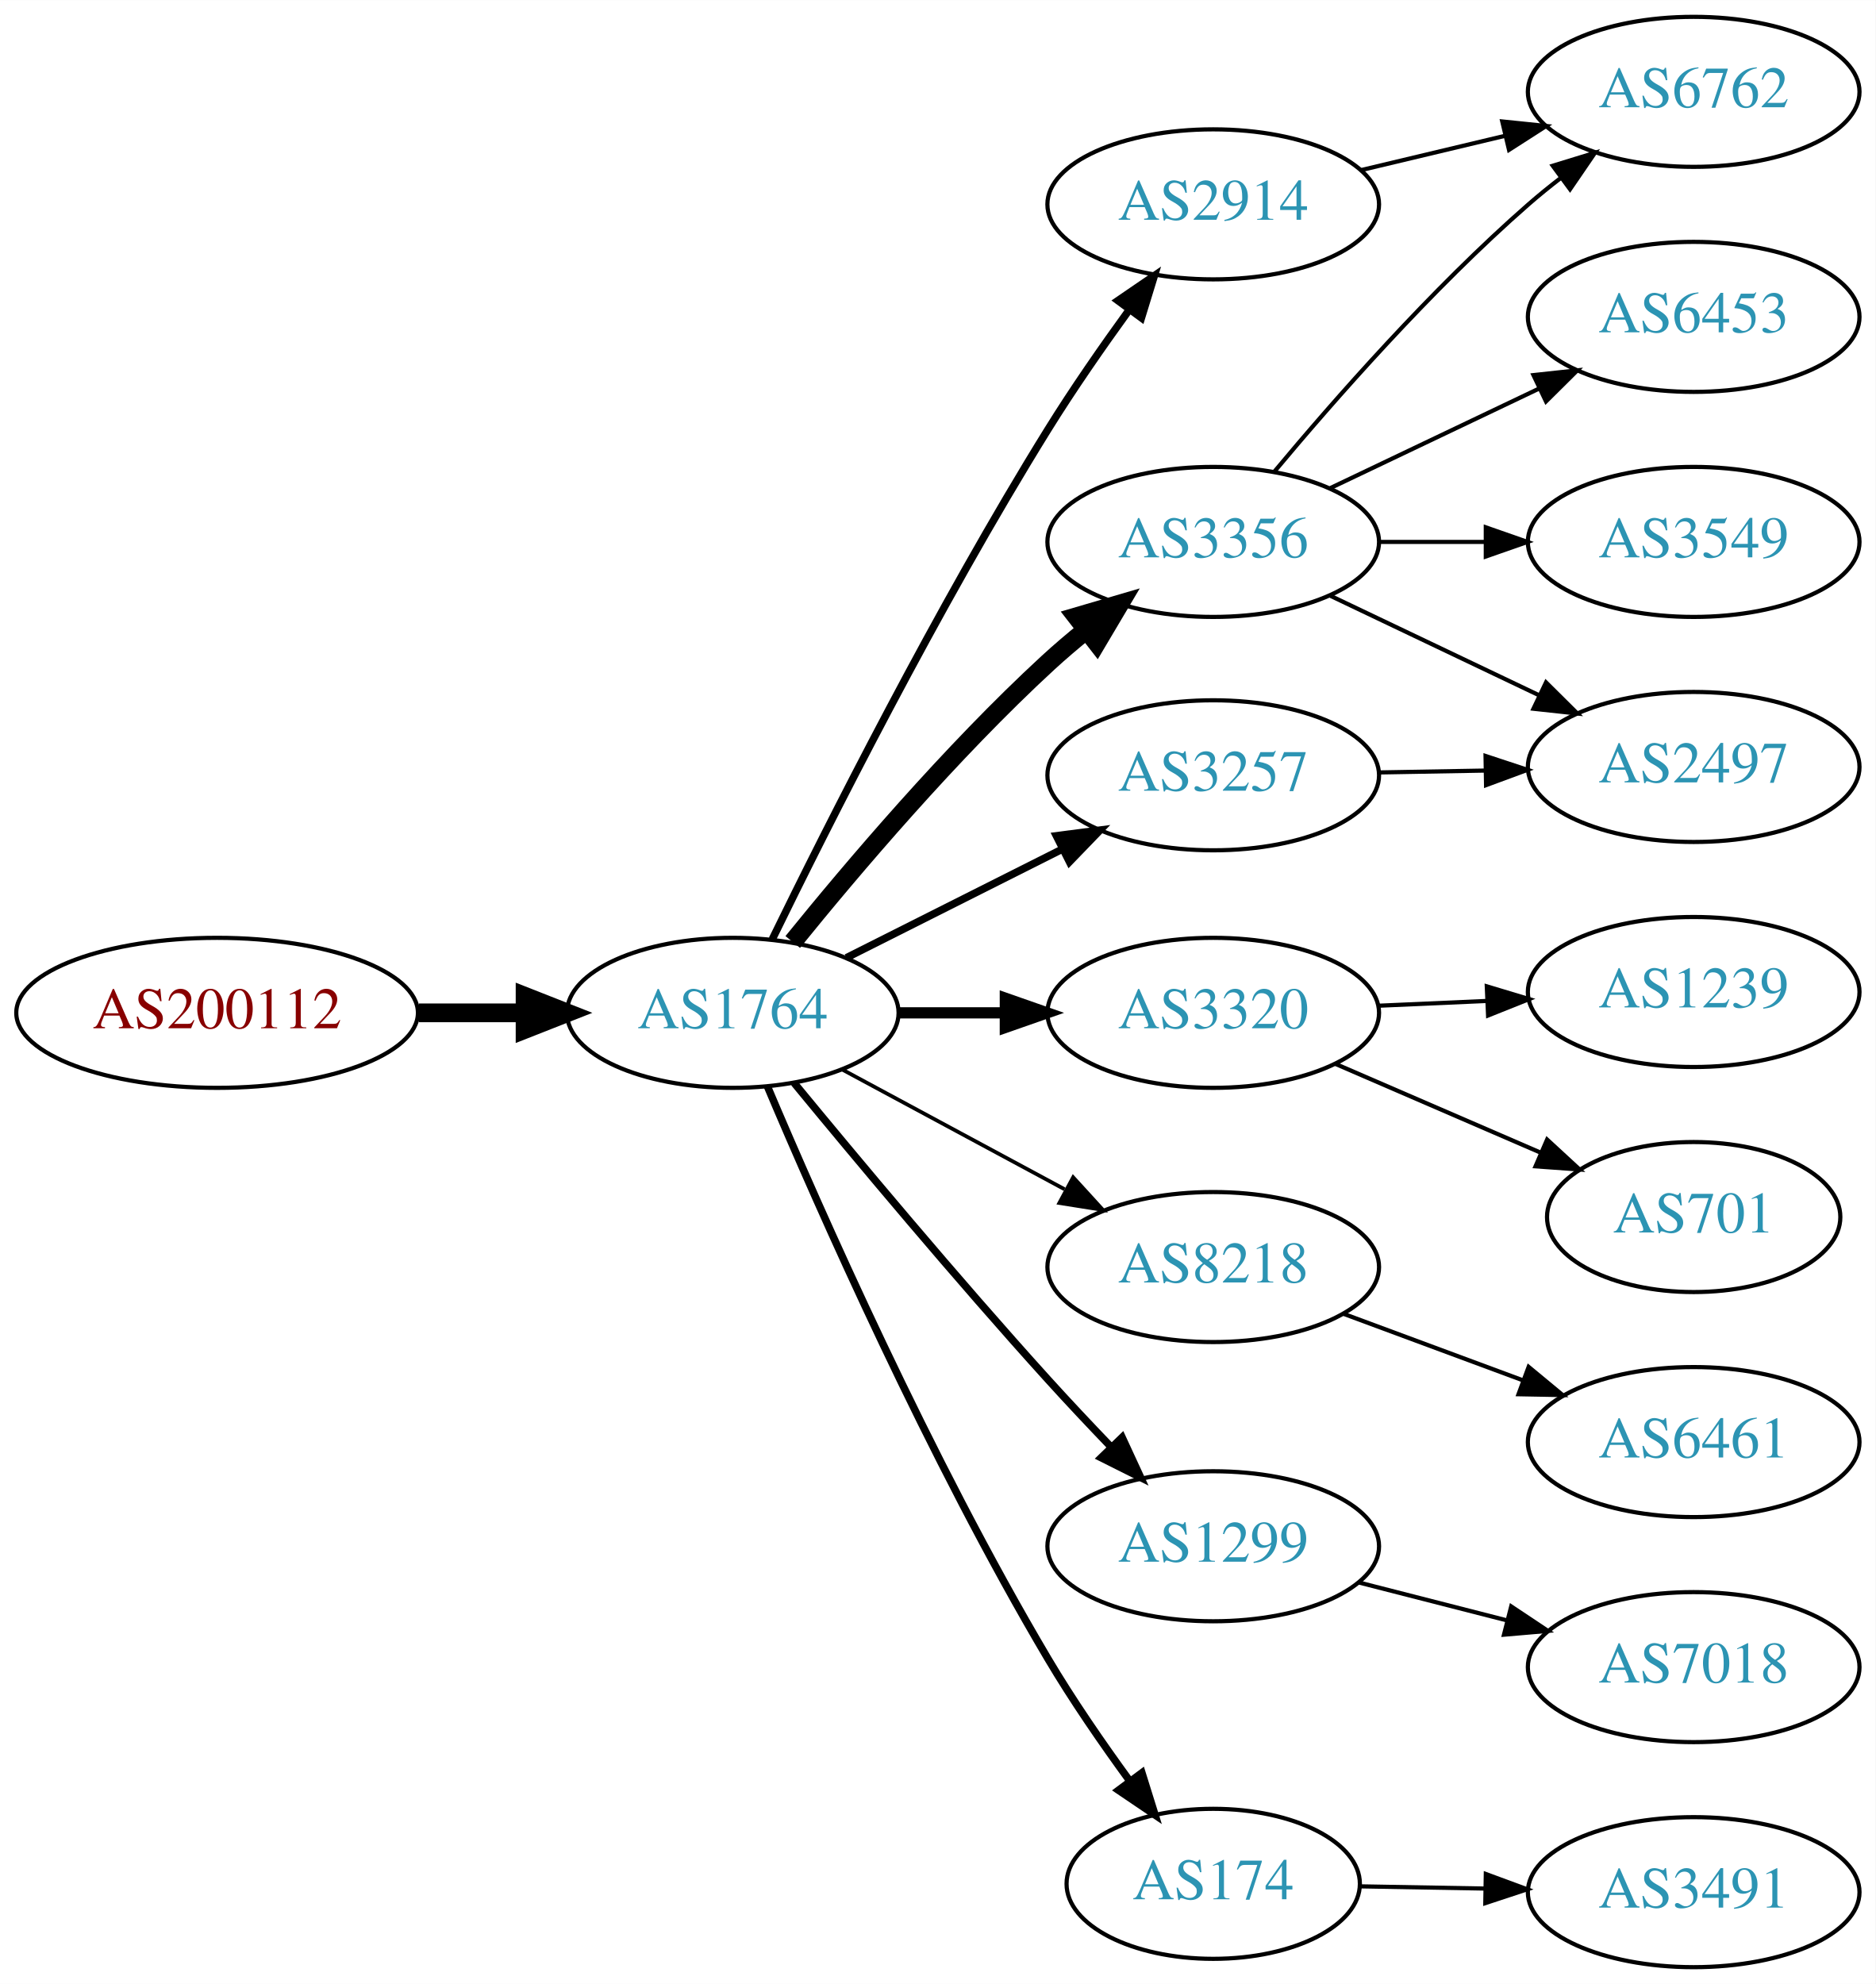
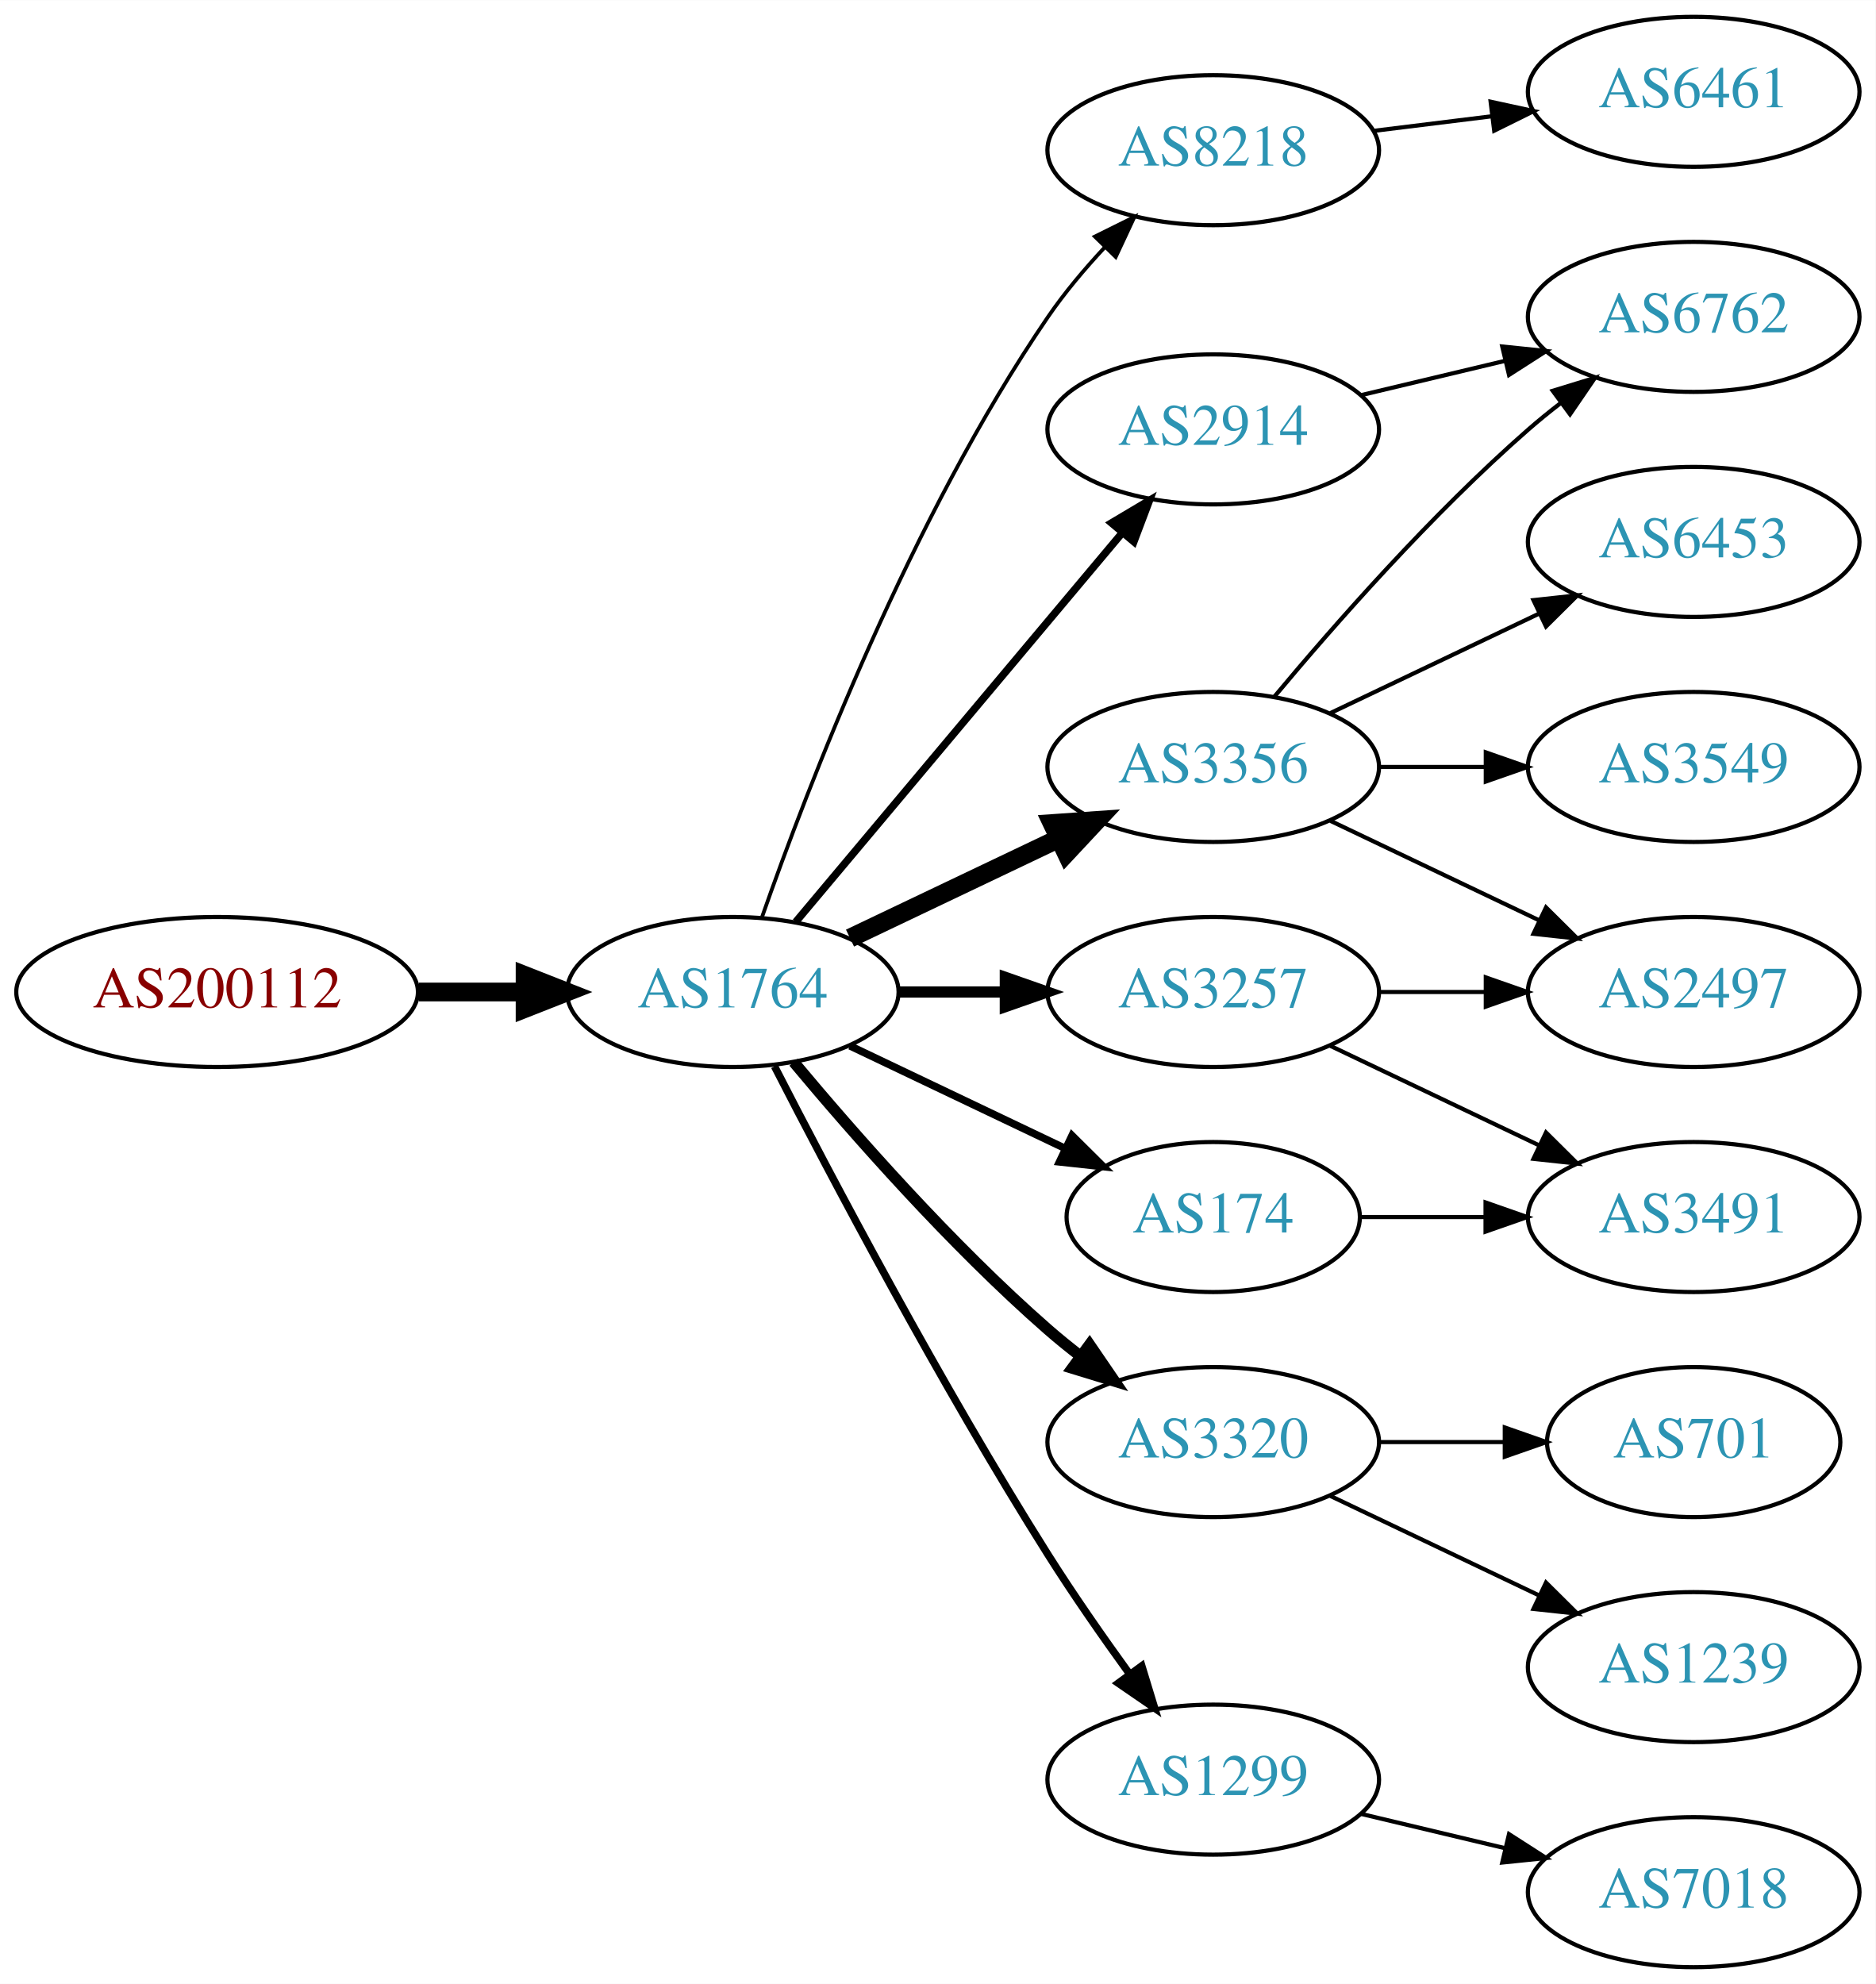
<svg xmlns="http://www.w3.org/2000/svg" xmlns:xlink="http://www.w3.org/1999/xlink" width="450pt" height="476pt" viewBox="0.00 0.00 450.07 476.00">
  <g id="graph0" class="graph" transform="scale(1 1) rotate(0) translate(4 472)">
    <polygon fill="white" stroke="none" points="-4,4 -4,-472 446.07,-472 446.07,4 -4,4" />
    <g id="node1" class="node">
      <g id="a_node1">
        <a xlink:href="/asn/200112" xlink:title="AS200112 ~ DABIS GmbH [AT]">
-           <ellipse fill="#ffffff" stroke="black" cx="48.096" cy="-229" rx="48.192" ry="18" />
-           <text text-anchor="middle" x="48.096" y="-225.3" font-family="Times,serif" font-size="14.00" fill="#880000">AS200112</text>
+           <ellipse fill="#ffffff" stroke="black" cx="48.096" cy="-234" rx="48.192" ry="18" />
+           <text text-anchor="middle" x="48.096" y="-230.3" font-family="Times,serif" font-size="14.00" fill="#880000">AS200112</text>
        </a>
      </g>
    </g>
    <g id="node2" class="node">
      <g id="a_node2">
        <a xlink:href="/asn/1764" xlink:title="AS1764 ~ NEXTLAYER-AS [AT]">
-           <ellipse fill="#ffffff" stroke="black" cx="171.838" cy="-229" rx="39.794" ry="18" />
-           <text text-anchor="middle" x="171.838" y="-225.3" font-family="Times,serif" font-size="14.00" fill="#2c94b3">AS1764</text>
+           <ellipse fill="#ffffff" stroke="black" cx="171.838" cy="-234" rx="39.794" ry="18" />
+           <text text-anchor="middle" x="171.838" y="-230.3" font-family="Times,serif" font-size="14.00" fill="#2c94b3">AS1764</text>
        </a>
      </g>
    </g>
    <g id="edge1" class="edge">
-       <path fill="none" stroke="black" stroke-width="4.5" d="M96.513,-229C104.867,-229 113.577,-229 121.969,-229" />
-       <polygon fill="black" stroke="black" stroke-width="4.5" points="122.004,-232.938 132.004,-229 122.004,-225.063 122.004,-232.938" />
+       <path fill="none" stroke="black" stroke-width="4.5" d="M96.513,-234C104.867,-234 113.577,-234 121.969,-234" />
+       <polygon fill="black" stroke="black" stroke-width="4.5" points="122.004,-237.938 132.004,-234 122.004,-230.063 122.004,-237.938" />
    </g>
    <g id="node3" class="node">
      <g id="a_node3">
-         <a xlink:href="/asn/3356" xlink:title="AS3356 ~ Level 3 Parent, LLC [US]">
-           <ellipse fill="#ffffff" stroke="black" cx="287.131" cy="-342" rx="39.794" ry="18" />
-           <text text-anchor="middle" x="287.131" y="-338.3" font-family="Times,serif" font-size="14.00" fill="#2c94b3">AS3356</text>
+         <a xlink:href="/asn/8218" xlink:title="AS8218 ~ legacy Neotelecoms [FR]">
+           <ellipse fill="#ffffff" stroke="black" cx="287.131" cy="-436" rx="39.794" ry="18" />
+           <text text-anchor="middle" x="287.131" y="-432.3" font-family="Times,serif" font-size="14.00" fill="#2c94b3">AS8218</text>
        </a>
      </g>
    </g>
    <g id="edge2" class="edge">
-       <path fill="none" stroke="black" stroke-width="4.5" d="M186.234,-246.001C200.515,-263.643 224.231,-291.595 247.484,-313 250.387,-315.672 253.528,-318.341 256.721,-320.918" />
-       <polygon fill="black" stroke="black" stroke-width="4.5" points="254.347,-324.06 264.66,-327.083 259.177,-317.84 254.347,-324.06" />
+       <path fill="none" stroke="black" stroke-width="0.9" d="M178.882,-252.048C189.764,-283.106 214.613,-347.95 247.484,-396 251.441,-401.783 256.259,-407.501 261.133,-412.727" />
+       <polygon fill="black" stroke="black" stroke-width="0.9" points="258.728,-415.274 268.22,-419.981 263.735,-410.382 258.728,-415.274" />
    </g>
    <g id="node4" class="node">
      <g id="a_node4">
-         <a xlink:href="/asn/2914" xlink:title="AS2914 ~ NTT America, Inc. [US]">
-           <ellipse fill="#ffffff" stroke="black" cx="287.131" cy="-423" rx="39.794" ry="18" />
-           <text text-anchor="middle" x="287.131" y="-419.3" font-family="Times,serif" font-size="14.00" fill="#2c94b3">AS2914</text>
+         <a xlink:href="/asn/3356" xlink:title="AS3356 ~ Level 3 Parent, LLC [US]">
+           <ellipse fill="#ffffff" stroke="black" cx="287.131" cy="-288" rx="39.794" ry="18" />
+           <text text-anchor="middle" x="287.131" y="-284.3" font-family="Times,serif" font-size="14.00" fill="#2c94b3">AS3356</text>
        </a>
      </g>
    </g>
    <g id="edge3" class="edge">
-       <path fill="none" stroke="black" stroke-width="1.8" d="M181.317,-246.654C194.471,-273.615 221.046,-326.407 247.484,-369 253.474,-378.65 260.577,-388.869 267.049,-397.791" />
-       <polygon fill="black" stroke="black" stroke-width="1.8" points="264.26,-399.906 273.005,-405.887 269.898,-395.758 264.26,-399.906" />
+       <path fill="none" stroke="black" stroke-width="4.5" d="M199.974,-246.934C214.968,-254.081 233.789,-263.052 250.013,-270.785" />
+       <polygon fill="black" stroke="black" stroke-width="4.5" points="248.495,-274.423 259.216,-275.171 251.883,-267.314 248.495,-274.423" />
    </g>
    <g id="node5" class="node">
      <g id="a_node5">
-         <a xlink:href="/asn/3320" xlink:title="AS3320 ~ DTAG [DE]">
-           <ellipse fill="#ffffff" stroke="black" cx="287.131" cy="-229" rx="39.794" ry="18" />
-           <text text-anchor="middle" x="287.131" y="-225.3" font-family="Times,serif" font-size="14.00" fill="#2c94b3">AS3320</text>
+         <a xlink:href="/asn/174" xlink:title="AS174 ~ Cogent Communications [US]">
+           <ellipse fill="#ffffff" stroke="black" cx="287.131" cy="-180" rx="35.194" ry="18" />
+           <text text-anchor="middle" x="287.131" y="-176.3" font-family="Times,serif" font-size="14.00" fill="#2c94b3">AS174</text>
        </a>
      </g>
    </g>
    <g id="edge4" class="edge">
-       <path fill="none" stroke="black" stroke-width="2.7" d="M211.51,-229C219.713,-229 228.477,-229 237.009,-229" />
-       <polygon fill="black" stroke="black" stroke-width="2.7" points="237.248,-232.5 247.248,-229 237.248,-225.5 237.248,-232.5" />
+       <path fill="none" stroke="black" stroke-width="1.8" d="M199.974,-221.066C215.406,-213.71 234.892,-204.423 251.427,-196.541" />
+       <polygon fill="black" stroke="black" stroke-width="1.8" points="253.247,-199.551 260.769,-192.089 250.236,-193.232 253.247,-199.551" />
    </g>
    <g id="node6" class="node">
      <g id="a_node6">
-         <a xlink:href="/asn/3257" xlink:title="AS3257 ~ GTT [DE]">
-           <ellipse fill="#ffffff" stroke="black" cx="287.131" cy="-286" rx="39.794" ry="18" />
-           <text text-anchor="middle" x="287.131" y="-282.3" font-family="Times,serif" font-size="14.00" fill="#2c94b3">AS3257</text>
+         <a xlink:href="/asn/2914" xlink:title="AS2914 ~ NTT America, Inc. [US]">
+           <ellipse fill="#ffffff" stroke="black" cx="287.131" cy="-369" rx="39.794" ry="18" />
+           <text text-anchor="middle" x="287.131" y="-365.3" font-family="Times,serif" font-size="14.00" fill="#2c94b3">AS2914</text>
        </a>
      </g>
    </g>
    <g id="edge5" class="edge">
-       <path fill="none" stroke="black" stroke-width="1.8" d="M199.114,-242.22C214.557,-249.99 234.276,-259.911 251.036,-268.343" />
-       <polygon fill="black" stroke="black" stroke-width="1.8" points="249.491,-271.484 259.997,-272.851 252.637,-265.23 249.491,-271.484" />
+       <path fill="none" stroke="black" stroke-width="1.8" d="M186.958,-250.825C206.632,-274.269 242.436,-316.934 265.215,-344.076" />
+       <polygon fill="black" stroke="black" stroke-width="1.8" points="262.724,-346.553 271.833,-351.963 268.086,-342.053 262.724,-346.553" />
    </g>
    <g id="node7" class="node">
      <g id="a_node7">
-         <a xlink:href="/asn/8218" xlink:title="AS8218 ~ legacy Neotelecoms [FR]">
-           <ellipse fill="#ffffff" stroke="black" cx="287.131" cy="-168" rx="39.794" ry="18" />
-           <text text-anchor="middle" x="287.131" y="-164.3" font-family="Times,serif" font-size="14.00" fill="#2c94b3">AS8218</text>
+         <a xlink:href="/asn/3320" xlink:title="AS3320 ~ DTAG [DE]">
+           <ellipse fill="#ffffff" stroke="black" cx="287.131" cy="-126" rx="39.794" ry="18" />
+           <text text-anchor="middle" x="287.131" y="-122.3" font-family="Times,serif" font-size="14.00" fill="#2c94b3">AS3320</text>
        </a>
      </g>
    </g>
    <g id="edge6" class="edge">
-       <path fill="none" stroke="black" stroke-width="0.9" d="M197.981,-215.462C213.712,-206.992 234.196,-195.963 251.458,-186.669" />
-       <polygon fill="black" stroke="black" stroke-width="0.9" points="253.52,-189.533 260.666,-181.711 250.202,-183.37 253.52,-189.533" />
+       <path fill="none" stroke="black" stroke-width="2.7" d="M186.468,-217.183C200.751,-200.071 224.297,-173.255 247.484,-153 249.95,-150.846 252.589,-148.706 255.286,-146.628" />
+       <polygon fill="black" stroke="black" stroke-width="2.7" points="257.459,-149.375 263.44,-140.63 253.311,-143.736 257.459,-149.375" />
    </g>
    <g id="node8" class="node">
      <g id="a_node8">
-         <a xlink:href="/asn/1299" xlink:title="AS1299 ~ Telia Carrier [EU]">
-           <ellipse fill="#ffffff" stroke="black" cx="287.131" cy="-101" rx="39.794" ry="18" />
-           <text text-anchor="middle" x="287.131" y="-97.3" font-family="Times,serif" font-size="14.00" fill="#2c94b3">AS1299</text>
+         <a xlink:href="/asn/3257" xlink:title="AS3257 ~ GTT [DE]">
+           <ellipse fill="#ffffff" stroke="black" cx="287.131" cy="-234" rx="39.794" ry="18" />
+           <text text-anchor="middle" x="287.131" y="-230.3" font-family="Times,serif" font-size="14.00" fill="#2c94b3">AS3257</text>
        </a>
      </g>
    </g>
    <g id="edge7" class="edge">
-       <path fill="none" stroke="black" stroke-width="1.8" d="M186.556,-212.181C201.297,-194.264 225.566,-165.206 247.484,-141 252.275,-135.71 257.52,-130.14 262.558,-124.894" />
-       <polygon fill="black" stroke="black" stroke-width="1.8" points="265.27,-127.125 269.715,-117.508 260.243,-122.254 265.27,-127.125" />
+       <path fill="none" stroke="black" stroke-width="2.7" d="M211.51,-234C219.713,-234 228.477,-234 237.009,-234" />
+       <polygon fill="black" stroke="black" stroke-width="2.7" points="237.248,-237.5 247.248,-234 237.248,-230.5 237.248,-237.5" />
    </g>
    <g id="node9" class="node">
      <g id="a_node9">
-         <a xlink:href="/asn/174" xlink:title="AS174 ~ Cogent Communications [US]">
-           <ellipse fill="#ffffff" stroke="black" cx="287.131" cy="-20" rx="35.194" ry="18" />
-           <text text-anchor="middle" x="287.131" y="-16.3" font-family="Times,serif" font-size="14.00" fill="#2c94b3">AS174</text>
+         <a xlink:href="/asn/1299" xlink:title="AS1299 ~ Telia Carrier [EU]">
+           <ellipse fill="#ffffff" stroke="black" cx="287.131" cy="-45" rx="39.794" ry="18" />
+           <text text-anchor="middle" x="287.131" y="-41.3" font-family="Times,serif" font-size="14.00" fill="#2c94b3">AS1299</text>
        </a>
      </g>
    </g>
    <g id="edge8" class="edge">
-       <path fill="none" stroke="black" stroke-width="1.8" d="M180.176,-211.29C192.59,-181.959 219.161,-121.792 247.484,-74 253.364,-64.079 260.549,-53.666 267.122,-44.661" />
-       <polygon fill="black" stroke="black" stroke-width="1.8" points="270.017,-46.634 273.174,-36.52 264.399,-42.458 270.017,-46.634" />
+       <path fill="none" stroke="black" stroke-width="1.8" d="M181.864,-216.148C195.3,-189.945 221.75,-139.763 247.484,-99 253.547,-89.396 260.667,-79.187 267.133,-70.261" />
+       <polygon fill="black" stroke="black" stroke-width="1.8" points="269.984,-72.291 273.075,-62.157 264.339,-68.152 269.984,-72.291" />
    </g>
    <g id="node10" class="node">
      <g id="a_node10">
-         <a xlink:href="/asn/6762" xlink:title="AS6762 ~ TELECOM ITALIA SPARKLE S.p.A. [IT]">
+         <a xlink:href="/asn/6461" xlink:title="AS6461 ~ Zayo Bandwidth [US]">
          <ellipse fill="#ffffff" stroke="black" cx="402.424" cy="-450" rx="39.794" ry="18" />
-           <text text-anchor="middle" x="402.424" y="-446.3" font-family="Times,serif" font-size="14.00" fill="#2c94b3">AS6762</text>
+           <text text-anchor="middle" x="402.424" y="-446.3" font-family="Times,serif" font-size="14.00" fill="#2c94b3">AS6461</text>
        </a>
      </g>
    </g>
    <g id="edge9" class="edge">
-       <path fill="none" stroke="black" d="M301.761,-358.817C316.044,-375.929 339.59,-402.745 362.777,-423 365.243,-425.154 367.882,-427.294 370.579,-429.372" />
-       <polygon fill="black" stroke="black" points="368.604,-432.264 378.733,-435.37 372.752,-426.625 368.604,-432.264" />
+       <path fill="none" stroke="black" d="M325.541,-440.623C334.629,-441.746 344.466,-442.962 353.951,-444.134" />
+       <polygon fill="black" stroke="black" points="353.699,-447.629 364.053,-445.382 354.558,-440.682 353.699,-447.629" />
    </g>
    <g id="node11" class="node">
      <g id="a_node11">
-         <a xlink:href="/asn/2497" xlink:title="AS2497 ~ Internet Initiative Japan Inc. [JP]">
-           <ellipse fill="#ffffff" stroke="black" cx="402.424" cy="-288" rx="39.794" ry="18" />
-           <text text-anchor="middle" x="402.424" y="-284.3" font-family="Times,serif" font-size="14.00" fill="#2c94b3">AS2497</text>
+         <a xlink:href="/asn/6762" xlink:title="AS6762 ~ TELECOM ITALIA SPARKLE S.p.A. [IT]">
+           <ellipse fill="#ffffff" stroke="black" cx="402.424" cy="-396" rx="39.794" ry="18" />
+           <text text-anchor="middle" x="402.424" y="-392.3" font-family="Times,serif" font-size="14.00" fill="#2c94b3">AS6762</text>
        </a>
      </g>
    </g>
    <g id="edge10" class="edge">
-       <path fill="none" stroke="black" d="M315.267,-329.066C330.261,-321.919 349.082,-312.948 365.306,-305.215" />
-       <polygon fill="black" stroke="black" points="366.988,-308.291 374.509,-300.829 363.976,-301.972 366.988,-308.291" />
+       <path fill="none" stroke="black" d="M301.761,-304.817C316.044,-321.929 339.59,-348.745 362.777,-369 365.243,-371.154 367.882,-373.294 370.579,-375.372" />
+       <polygon fill="black" stroke="black" points="368.604,-378.264 378.733,-381.37 372.752,-372.625 368.604,-378.264" />
    </g>
    <g id="node12" class="node">
      <g id="a_node12">
-         <a xlink:href="/asn/6453" xlink:title="AS6453 ~ TATA COMMUNICATIONS (AMERICA) INC [US]">
-           <ellipse fill="#ffffff" stroke="black" cx="402.424" cy="-396" rx="39.794" ry="18" />
-           <text text-anchor="middle" x="402.424" y="-392.3" font-family="Times,serif" font-size="14.00" fill="#2c94b3">AS6453</text>
+         <a xlink:href="/asn/2497" xlink:title="AS2497 ~ Internet Initiative Japan Inc. [JP]">
+           <ellipse fill="#ffffff" stroke="black" cx="402.424" cy="-234" rx="39.794" ry="18" />
+           <text text-anchor="middle" x="402.424" y="-230.3" font-family="Times,serif" font-size="14.00" fill="#2c94b3">AS2497</text>
        </a>
      </g>
    </g>
    <g id="edge11" class="edge">
-       <path fill="none" stroke="black" d="M315.267,-354.934C330.261,-362.081 349.082,-371.052 365.306,-378.785" />
-       <polygon fill="black" stroke="black" points="363.976,-382.028 374.509,-383.171 366.988,-375.709 363.976,-382.028" />
+       <path fill="none" stroke="black" d="M315.267,-275.066C330.261,-267.919 349.082,-258.948 365.306,-251.215" />
+       <polygon fill="black" stroke="black" points="366.988,-254.291 374.509,-246.829 363.976,-247.972 366.988,-254.291" />
    </g>
    <g id="node13" class="node">
      <g id="a_node13">
-         <a xlink:href="/asn/3549" xlink:title="AS3549 ~ Level 3 Parent, LLC [US]">
+         <a xlink:href="/asn/6453" xlink:title="AS6453 ~ TATA COMMUNICATIONS (AMERICA) INC [US]">
          <ellipse fill="#ffffff" stroke="black" cx="402.424" cy="-342" rx="39.794" ry="18" />
-           <text text-anchor="middle" x="402.424" y="-338.3" font-family="Times,serif" font-size="14.00" fill="#2c94b3">AS3549</text>
+           <text text-anchor="middle" x="402.424" y="-338.3" font-family="Times,serif" font-size="14.00" fill="#2c94b3">AS6453</text>
        </a>
      </g>
    </g>
    <g id="edge12" class="edge">
-       <path fill="none" stroke="black" d="M326.803,-342C335.006,-342 343.77,-342 352.302,-342" />
-       <polygon fill="black" stroke="black" points="352.541,-345.5 362.541,-342 352.541,-338.5 352.541,-345.5" />
-     </g>
-     <g id="edge15" class="edge">
-       <path fill="none" stroke="black" d="M322.738,-431.248C333.609,-433.838 345.764,-436.735 357.206,-439.462" />
-       <polygon fill="black" stroke="black" points="356.49,-442.889 367.029,-441.803 358.112,-436.08 356.49,-442.889" />
+       <path fill="none" stroke="black" d="M315.267,-300.934C330.261,-308.081 349.082,-317.052 365.306,-324.785" />
+       <polygon fill="black" stroke="black" points="363.976,-328.028 374.509,-329.171 366.988,-321.709 363.976,-328.028" />
    </g>
    <g id="node14" class="node">
      <g id="a_node14">
-         <a xlink:href="/asn/1239" xlink:title="AS1239 ~ Sprint [US]">
-           <ellipse fill="#ffffff" stroke="black" cx="402.424" cy="-234" rx="39.794" ry="18" />
-           <text text-anchor="middle" x="402.424" y="-230.3" font-family="Times,serif" font-size="14.00" fill="#2c94b3">AS1239</text>
+         <a xlink:href="/asn/3549" xlink:title="AS3549 ~ Level 3 Parent, LLC [US]">
+           <ellipse fill="#ffffff" stroke="black" cx="402.424" cy="-288" rx="39.794" ry="18" />
+           <text text-anchor="middle" x="402.424" y="-284.3" font-family="Times,serif" font-size="14.00" fill="#2c94b3">AS3549</text>
        </a>
      </g>
    </g>
    <g id="edge13" class="edge">
-       <path fill="none" stroke="black" d="M326.803,-230.707C335.188,-231.077 344.16,-231.473 352.871,-231.857" />
-       <polygon fill="black" stroke="black" points="352.781,-235.357 362.926,-232.301 353.09,-228.363 352.781,-235.357" />
+       <path fill="none" stroke="black" d="M326.803,-288C335.006,-288 343.77,-288 352.302,-288" />
+       <polygon fill="black" stroke="black" points="352.541,-291.5 362.541,-288 352.541,-284.5 352.541,-291.5" />
+     </g>
+     <g id="node17" class="node">
+       <g id="a_node17">
+         <a xlink:href="/asn/3491" xlink:title="AS3491 ~ PCCW Global, Inc. [US]">
+           <ellipse fill="#ffffff" stroke="black" cx="402.424" cy="-180" rx="39.794" ry="18" />
+           <text text-anchor="middle" x="402.424" y="-176.3" font-family="Times,serif" font-size="14.00" fill="#2c94b3">AS3491</text>
+         </a>
+       </g>
+     </g>
+     <g id="edge19" class="edge">
+       <path fill="none" stroke="black" d="M322.43,-180C331.807,-180 342.158,-180 352.192,-180" />
+       <polygon fill="black" stroke="black" points="352.481,-183.5 362.481,-180 352.481,-176.5 352.481,-183.5" />
+     </g>
+     <g id="edge14" class="edge">
+       <path fill="none" stroke="black" d="M322.738,-377.248C333.609,-379.838 345.764,-382.735 357.206,-385.462" />
+       <polygon fill="black" stroke="black" points="356.49,-388.889 367.029,-387.803 358.112,-382.08 356.49,-388.889" />
    </g>
    <g id="node15" class="node">
      <g id="a_node15">
        <a xlink:href="/asn/701" xlink:title="AS701 ~ UUNET [US]">
-           <ellipse fill="#ffffff" stroke="black" cx="402.424" cy="-180" rx="35.194" ry="18" />
-           <text text-anchor="middle" x="402.424" y="-176.3" font-family="Times,serif" font-size="14.00" fill="#2c94b3">AS701</text>
-         </a>
-       </g>
-     </g>
-     <g id="edge14" class="edge">
-       <path fill="none" stroke="black" d="M316.427,-216.762C331.299,-210.33 349.683,-202.378 365.545,-195.518" />
-       <polygon fill="black" stroke="black" points="367.253,-198.593 375.042,-191.411 364.474,-192.168 367.253,-198.593" />
-     </g>
-     <g id="edge19" class="edge">
-       <path fill="none" stroke="black" d="M326.803,-286.683C335.006,-286.828 343.77,-286.982 352.302,-287.133" />
-       <polygon fill="black" stroke="black" points="352.481,-290.636 362.541,-287.314 352.605,-283.638 352.481,-290.636" />
+           <ellipse fill="#ffffff" stroke="black" cx="402.424" cy="-126" rx="35.194" ry="18" />
+           <text text-anchor="middle" x="402.424" y="-122.3" font-family="Times,serif" font-size="14.00" fill="#2c94b3">AS701</text>
+         </a>
+       </g>
+     </g>
+     <g id="edge15" class="edge">
+       <path fill="none" stroke="black" d="M326.803,-126C336.508,-126 346.999,-126 356.962,-126" />
+       <polygon fill="black" stroke="black" points="357.098,-129.5 367.098,-126 357.098,-122.5 357.098,-129.5" />
    </g>
    <g id="node16" class="node">
      <g id="a_node16">
-         <a xlink:href="/asn/6461" xlink:title="AS6461 ~ Zayo Bandwidth [US]">
-           <ellipse fill="#ffffff" stroke="black" cx="402.424" cy="-126" rx="39.794" ry="18" />
-           <text text-anchor="middle" x="402.424" y="-122.3" font-family="Times,serif" font-size="14.00" fill="#2c94b3">AS6461</text>
+         <a xlink:href="/asn/1239" xlink:title="AS1239 ~ Sprint [US]">
+           <ellipse fill="#ffffff" stroke="black" cx="402.424" cy="-72" rx="39.794" ry="18" />
+           <text text-anchor="middle" x="402.424" y="-68.3" font-family="Times,serif" font-size="14.00" fill="#2c94b3">AS1239</text>
        </a>
      </g>
    </g>
    <g id="edge16" class="edge">
-       <path fill="none" stroke="black" d="M318.491,-156.745C331.699,-151.849 347.355,-146.044 361.488,-140.805" />
-       <polygon fill="black" stroke="black" points="362.82,-144.044 370.98,-137.286 360.387,-137.481 362.82,-144.044" />
-     </g>
-     <g id="node17" class="node">
-       <g id="a_node17">
-         <a xlink:href="/asn/7018" xlink:title="AS7018 ~ AT&amp;T Services, Inc. [US]">
-           <ellipse fill="#ffffff" stroke="black" cx="402.424" cy="-72" rx="39.794" ry="18" />
-           <text text-anchor="middle" x="402.424" y="-68.3" font-family="Times,serif" font-size="14.00" fill="#2c94b3">AS7018</text>
-         </a>
-       </g>
+       <path fill="none" stroke="black" d="M315.267,-113.066C330.261,-105.919 349.082,-96.948 365.306,-89.215" />
+       <polygon fill="black" stroke="black" points="366.988,-92.291 374.509,-84.829 363.976,-85.972 366.988,-92.291" />
+     </g>
+     <g id="edge18" class="edge">
+       <path fill="none" stroke="black" d="M326.803,-234C335.006,-234 343.77,-234 352.302,-234" />
+       <polygon fill="black" stroke="black" points="352.541,-237.5 362.541,-234 352.541,-230.5 352.541,-237.5" />
    </g>
    <g id="edge17" class="edge">
-       <path fill="none" stroke="black" d="M322.123,-92.299C333.325,-89.431 345.943,-86.202 357.763,-83.176" />
-       <polygon fill="black" stroke="black" points="358.637,-86.565 367.456,-80.695 356.901,-79.784 358.637,-86.565" />
+       <path fill="none" stroke="black" d="M315.267,-221.066C330.261,-213.919 349.082,-204.948 365.306,-197.215" />
+       <polygon fill="black" stroke="black" points="366.988,-200.291 374.509,-192.829 363.976,-193.972 366.988,-200.291" />
    </g>
    <g id="node18" class="node">
      <g id="a_node18">
-         <a xlink:href="/asn/3491" xlink:title="AS3491 ~ PCCW Global, Inc. [US]">
+         <a xlink:href="/asn/7018" xlink:title="AS7018 ~ AT&amp;T Services, Inc. [US]">
          <ellipse fill="#ffffff" stroke="black" cx="402.424" cy="-18" rx="39.794" ry="18" />
-           <text text-anchor="middle" x="402.424" y="-14.3" font-family="Times,serif" font-size="14.00" fill="#2c94b3">AS3491</text>
-         </a>
-       </g>
-     </g>
-     <g id="edge18" class="edge">
-       <path fill="none" stroke="black" d="M322.43,-19.395C331.807,-19.229 342.158,-19.046 352.192,-18.869" />
-       <polygon fill="black" stroke="black" points="352.544,-22.363 362.481,-18.688 352.42,-15.365 352.544,-22.363" />
+           <text text-anchor="middle" x="402.424" y="-14.3" font-family="Times,serif" font-size="14.00" fill="#2c94b3">AS7018</text>
+         </a>
+       </g>
+     </g>
+     <g id="edge20" class="edge">
+       <path fill="none" stroke="black" d="M322.738,-36.752C333.609,-34.162 345.764,-31.265 357.206,-28.538" />
+       <polygon fill="black" stroke="black" points="358.112,-31.92 367.029,-26.197 356.49,-25.111 358.112,-31.92" />
    </g>
  </g>
</svg>
